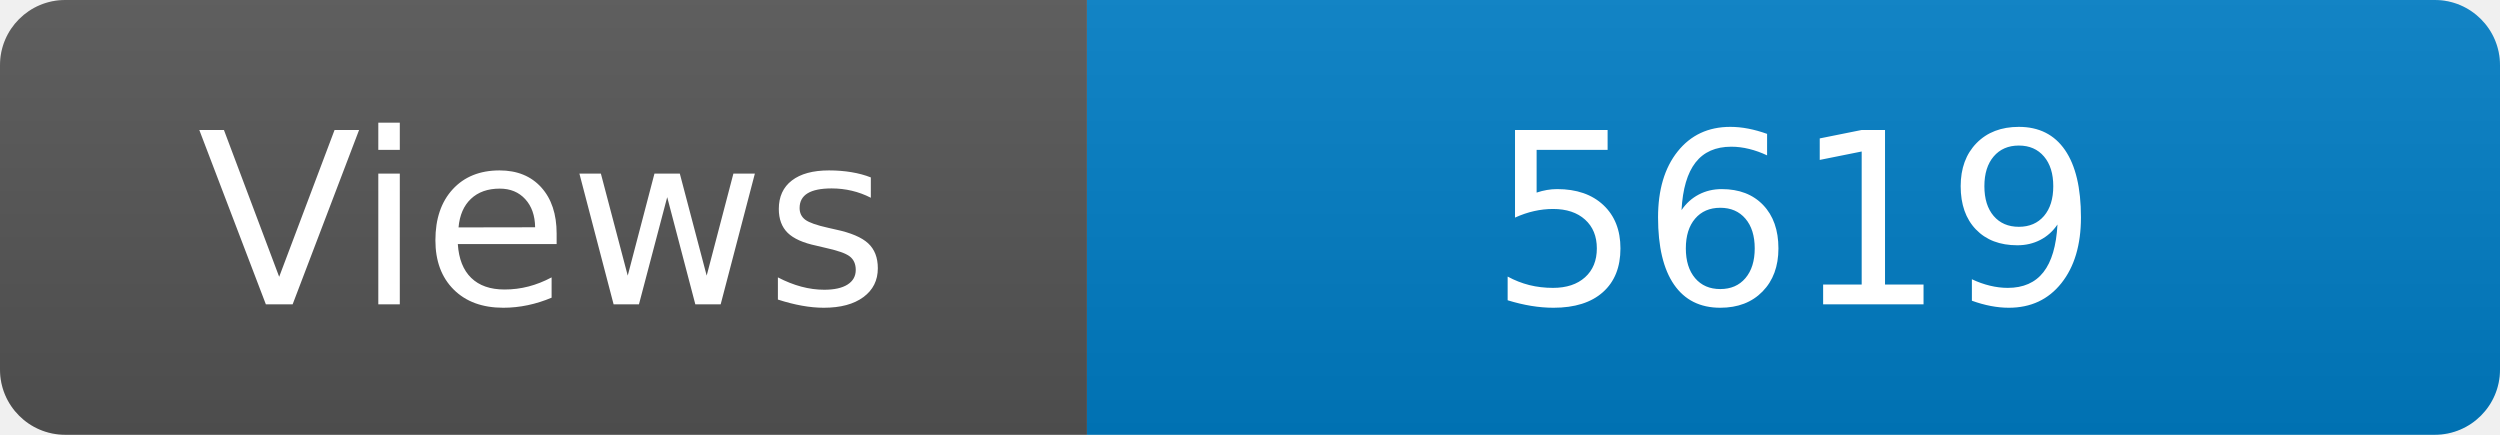
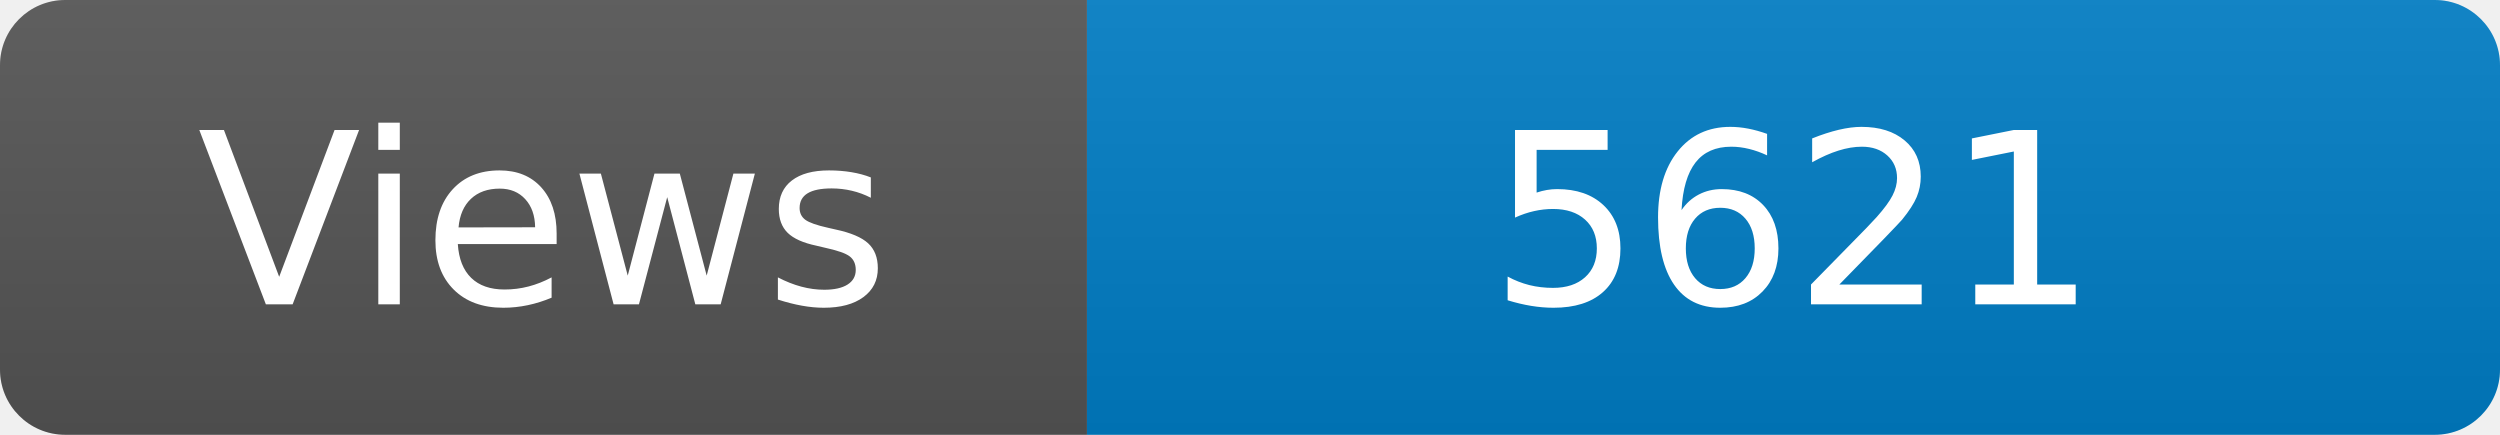
<svg xmlns="http://www.w3.org/2000/svg" width="115" height="20" role="img" aria-label="Maintained?: yes">
  <linearGradient id="s" x2="0" y2="100%">
    <stop offset="0" stop-color="#bbb" stop-opacity=".1" />
    <stop offset="1" stop-opacity=".1" />
  </linearGradient>
  <clipPath id="r">
    <rect width="115" height="20" rx="3" fill="#fff" />
  </clipPath>
  <g clip-path="url(#r)">
    <rect width="50" height="20" fill="#555" />
    <rect x="50" width="160" height="20" fill="#007ec6" />
    <rect width="115" height="20" fill="url(#s)" />
  </g>
  <g fill="#fff" text-anchor="middle" font-family="Verdana,Geneva,DejaVu Sans,sans-serif" font-size="110">
    <text x="250" y="140" transform="scale(.1)" fill="#fff">Views</text>
-     <text x="825" y="140" transform="scale(.1)" fill="#fff">5619</text>
+     <text x="825" y="140" transform="scale(.1)" fill="#fff">5621</text>
  </g>
</svg>
